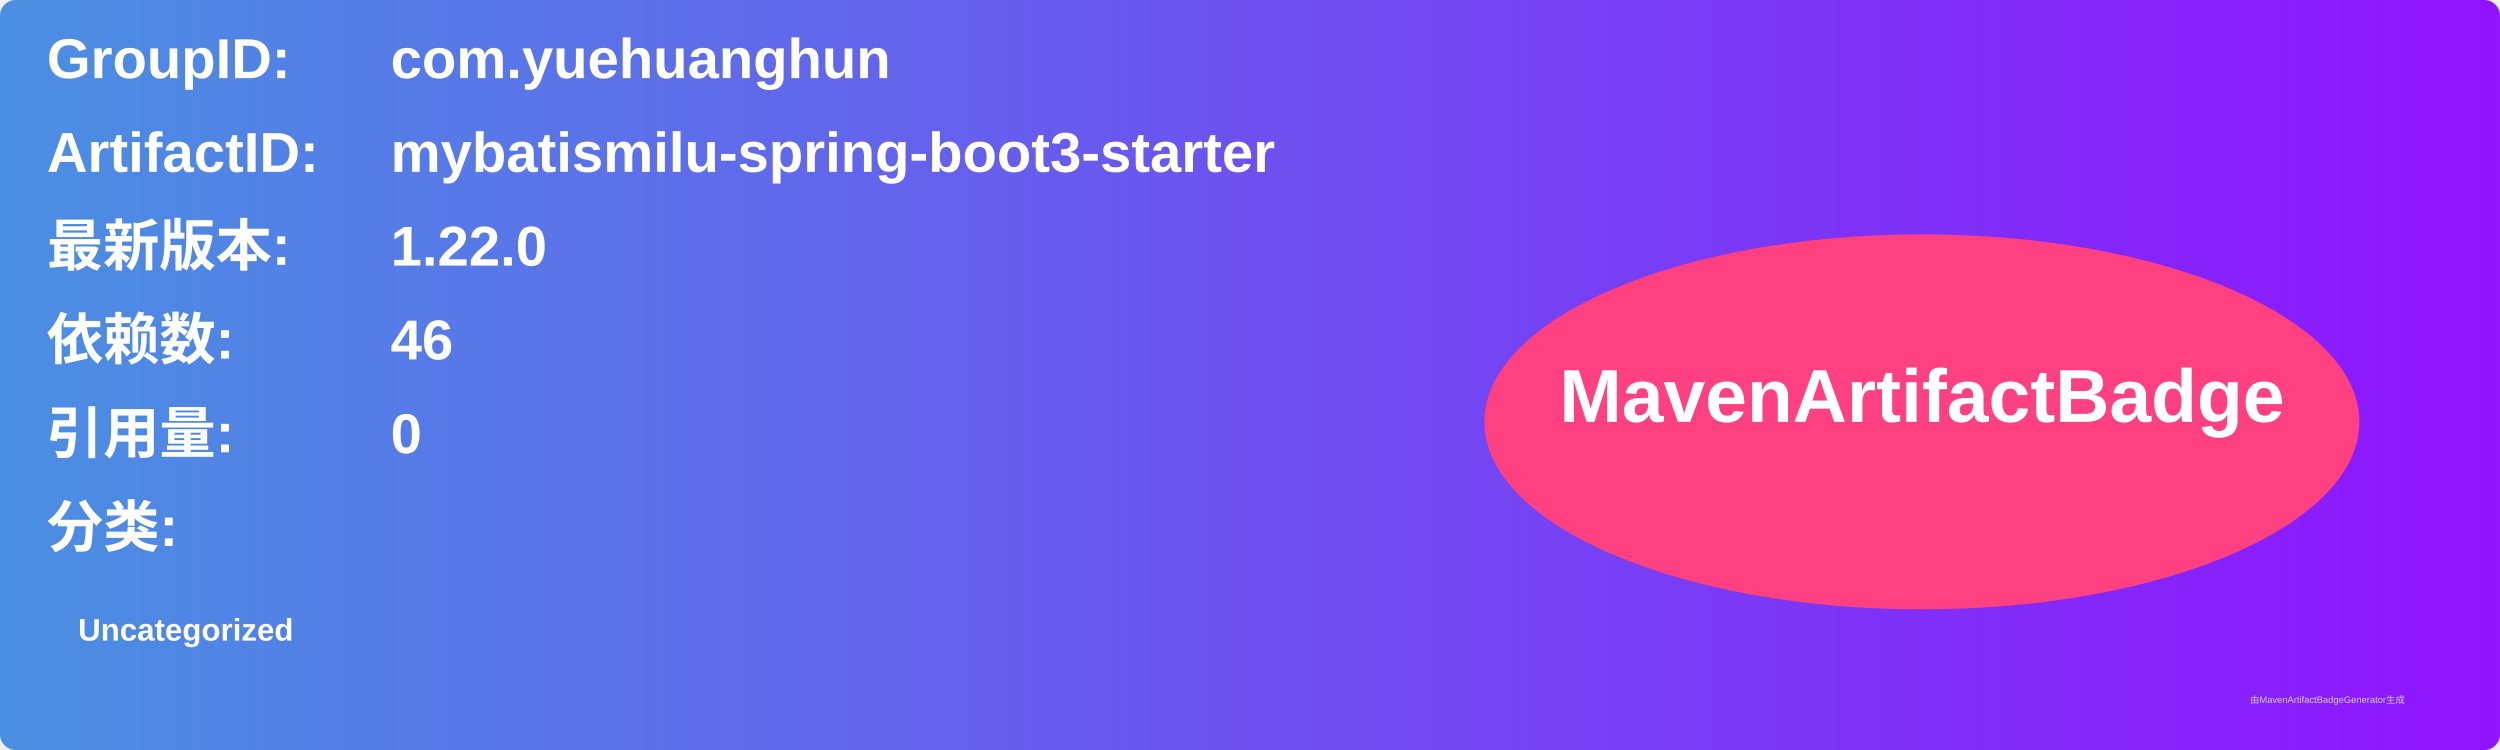
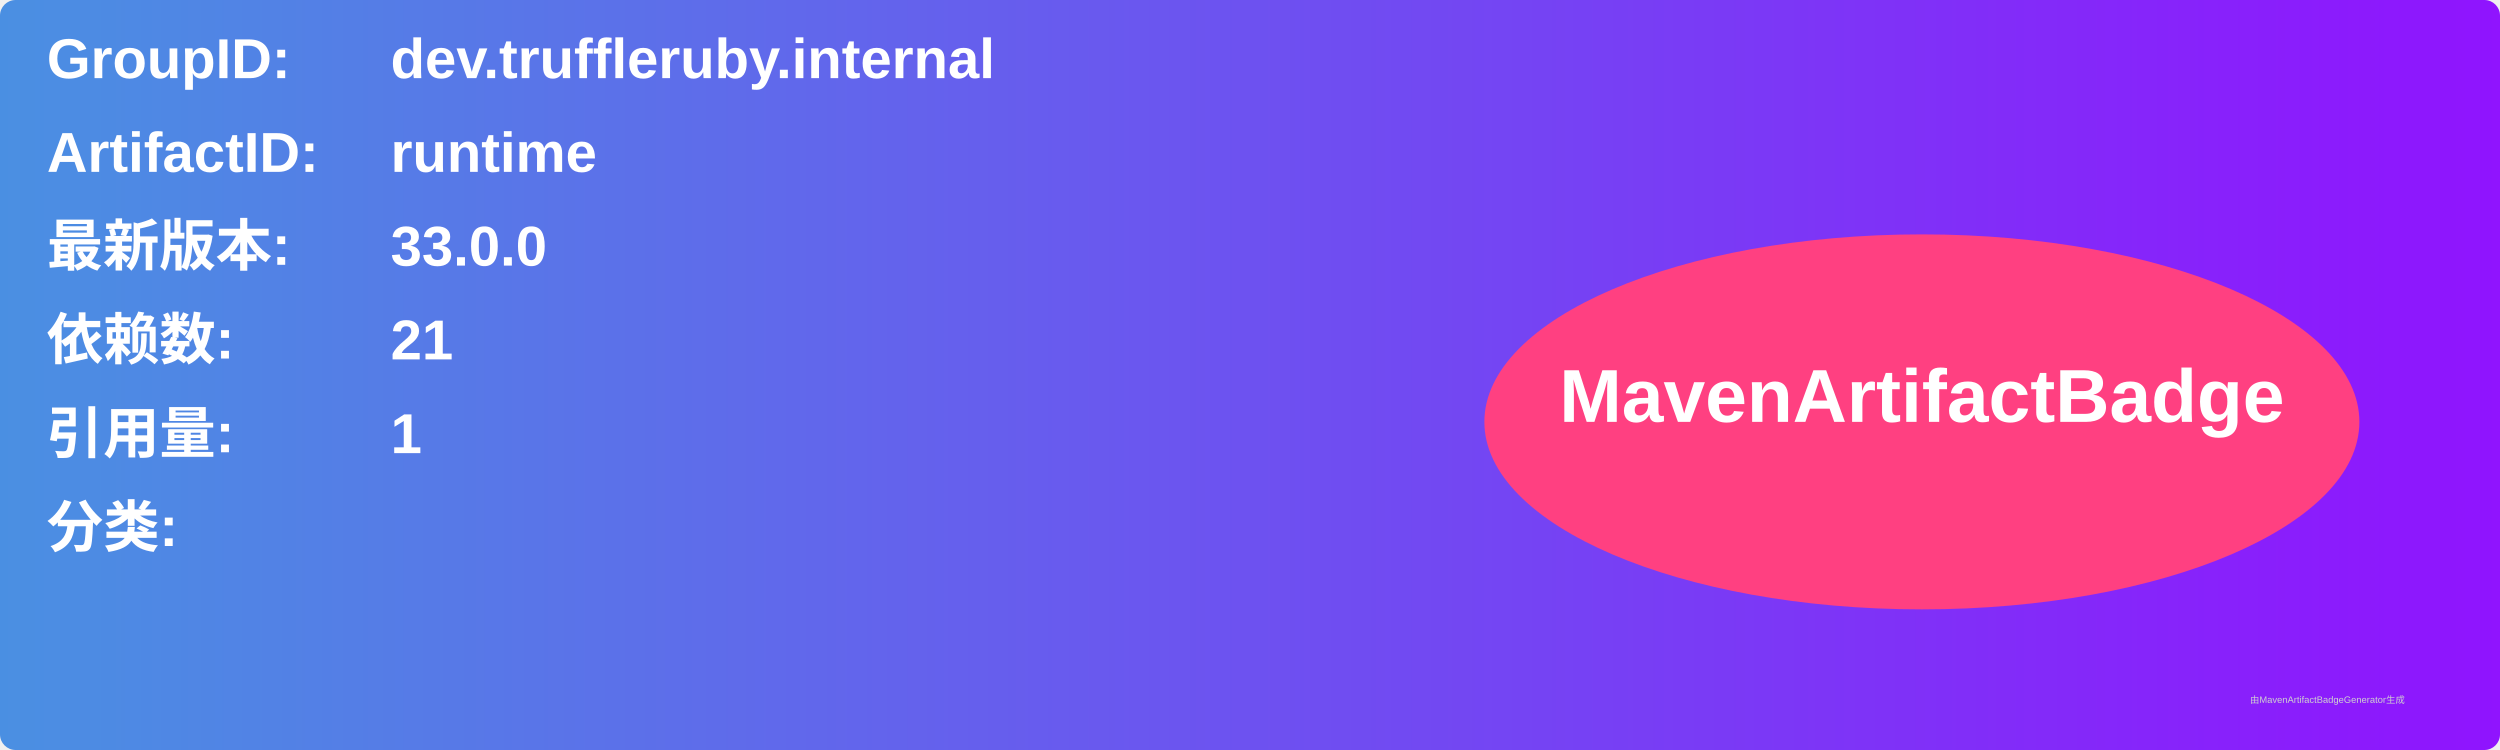
<svg xmlns="http://www.w3.org/2000/svg" width="800" height="240" viewBox="0 0 800 240">
  <linearGradient id="grad" x1="0%" y1="0%" x2="100%" y2="0%">
    <stop offset="0%" stop-color="#4a90e2" />
    <stop offset="100%" stop-color="#9013fe" />
  </linearGradient>
  <rect width="100%" height="100%" rx="5" ry="5" fill="url(#grad)" />
  <g transform="translate(15, 15)">
    <text x="0" y="10" font-family="Arial" font-size="18" fill="white" font-weight="bold" width="260">GroupID:</text>
-     <text x="110" y="10" font-family="Arial" font-size="18" fill="white" font-weight="bold" width="460">com.yuehuanghun</text>
+     <text x="110" y="10" font-family="Arial" font-size="18" fill="white" font-weight="bold" width="460">dev.truffleruby.internal</text>
    <text x="0" y="40" font-family="Arial" font-size="18" fill="white" font-weight="bold" width="260">ArtifactID:</text>
-     <text x="110" y="40" font-family="Arial" font-size="18" fill="white" font-weight="bold" width="460">mybatismilu-spring-boot3-starter</text>
+     <text x="110" y="40" font-family="Arial" font-size="18" fill="white" font-weight="bold" width="460">runtime</text>
    <text x="0" y="70" font-family="Arial" font-size="18" fill="white" font-weight="bold">最新版本:</text>
    <text x="110" y="70" font-family="Arial" font-size="18" fill="white" font-weight="bold">
-       <tspan font-weight="bold">1.22.0</tspan>
+       <tspan font-weight="bold">33.0.0</tspan>
    </text>
    <text x="0" y="100" font-family="Arial" font-size="18" fill="white" font-weight="bold">依赖数: </text>
    <text x="110" y="100" font-family="Arial" font-size="18" fill="white">
-       <tspan font-weight="bold">46</tspan>
+       <tspan font-weight="bold">21</tspan>
    </text>
    <text x="0" y="130" font-family="Arial" font-size="18" fill="white" font-weight="bold">引用量: </text>
    <text x="110" y="130" font-family="Arial" font-size="18" fill="white">
-       <tspan font-weight="bold">0</tspan>
+       <tspan font-weight="bold">1</tspan>
    </text>
    <text x="0" y="160" font-family="Arial" font-size="18" fill="white" font-weight="bold">分类:</text>
    <text x="10" y="190" font-family="Arial" font-size="10" fill="white">
-       <tspan font-weight="bold">Uncategorized</tspan>
+       <tspan font-weight="bold" />
    </text>
    <ellipse cx="600" cy="120" rx="140" ry="60" fill="#ff4081" />
    <text x="600" y="120" text-anchor="middle" font-family="Arial" font-size="24" fill="white" font-weight="bold">MavenArtifactBadge</text>
  </g>
  <text x="720" y="225" font-family="Arial" font-size="3" fill="#d0d0d0">由MavenArtifactBadgeGenerator生成</text>
</svg>
